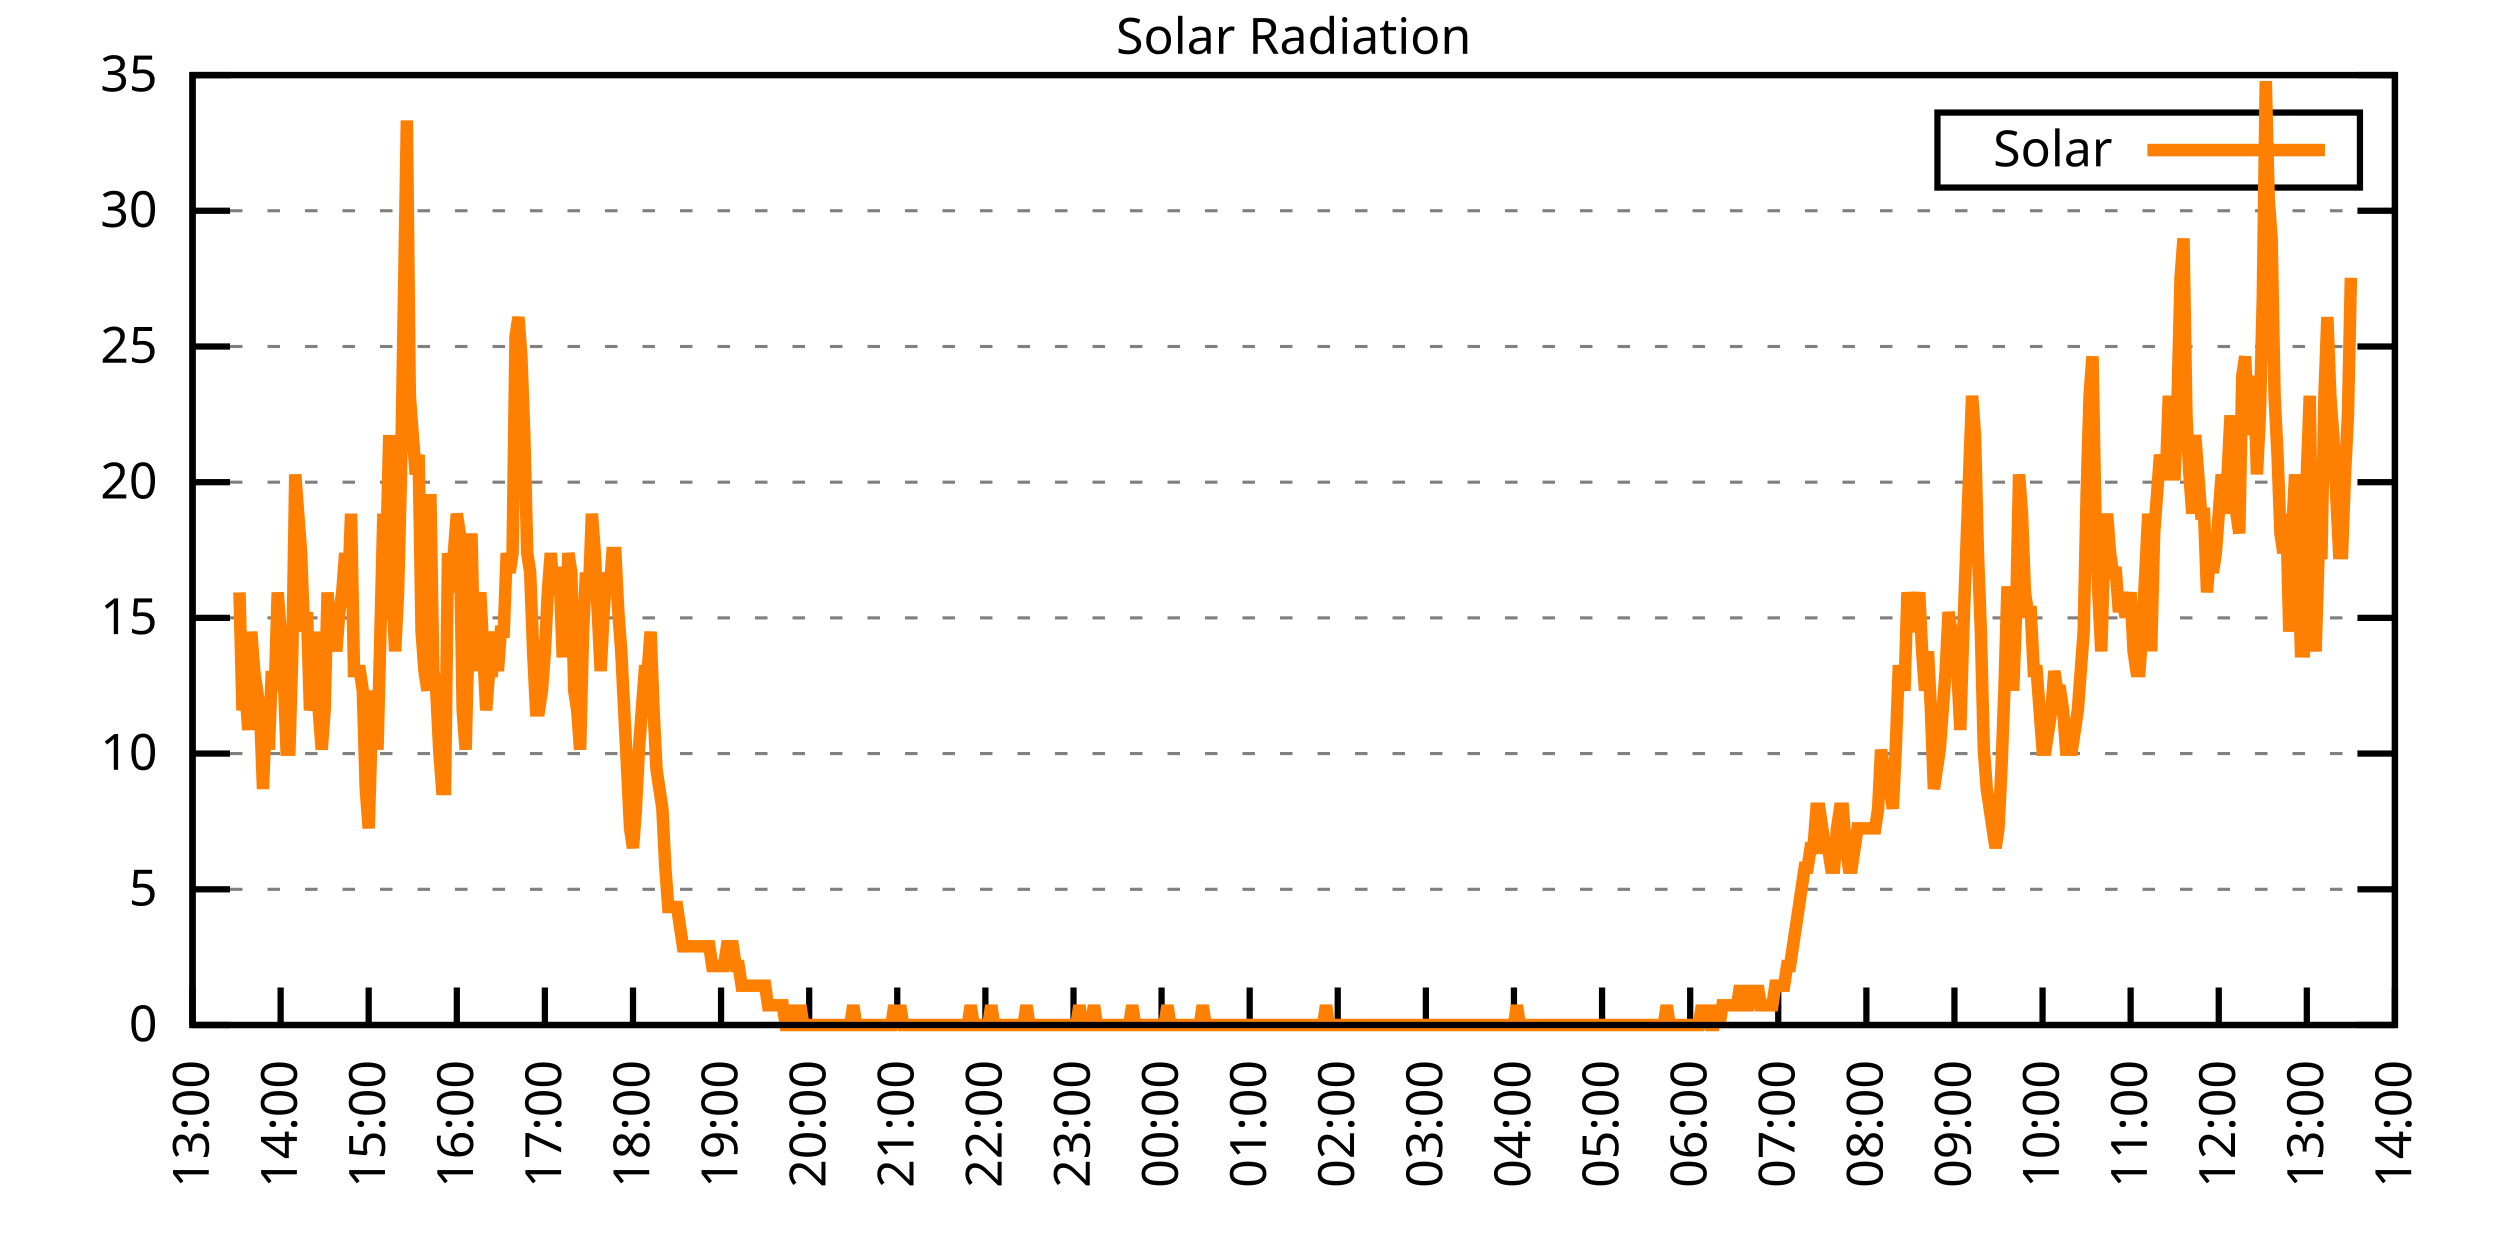
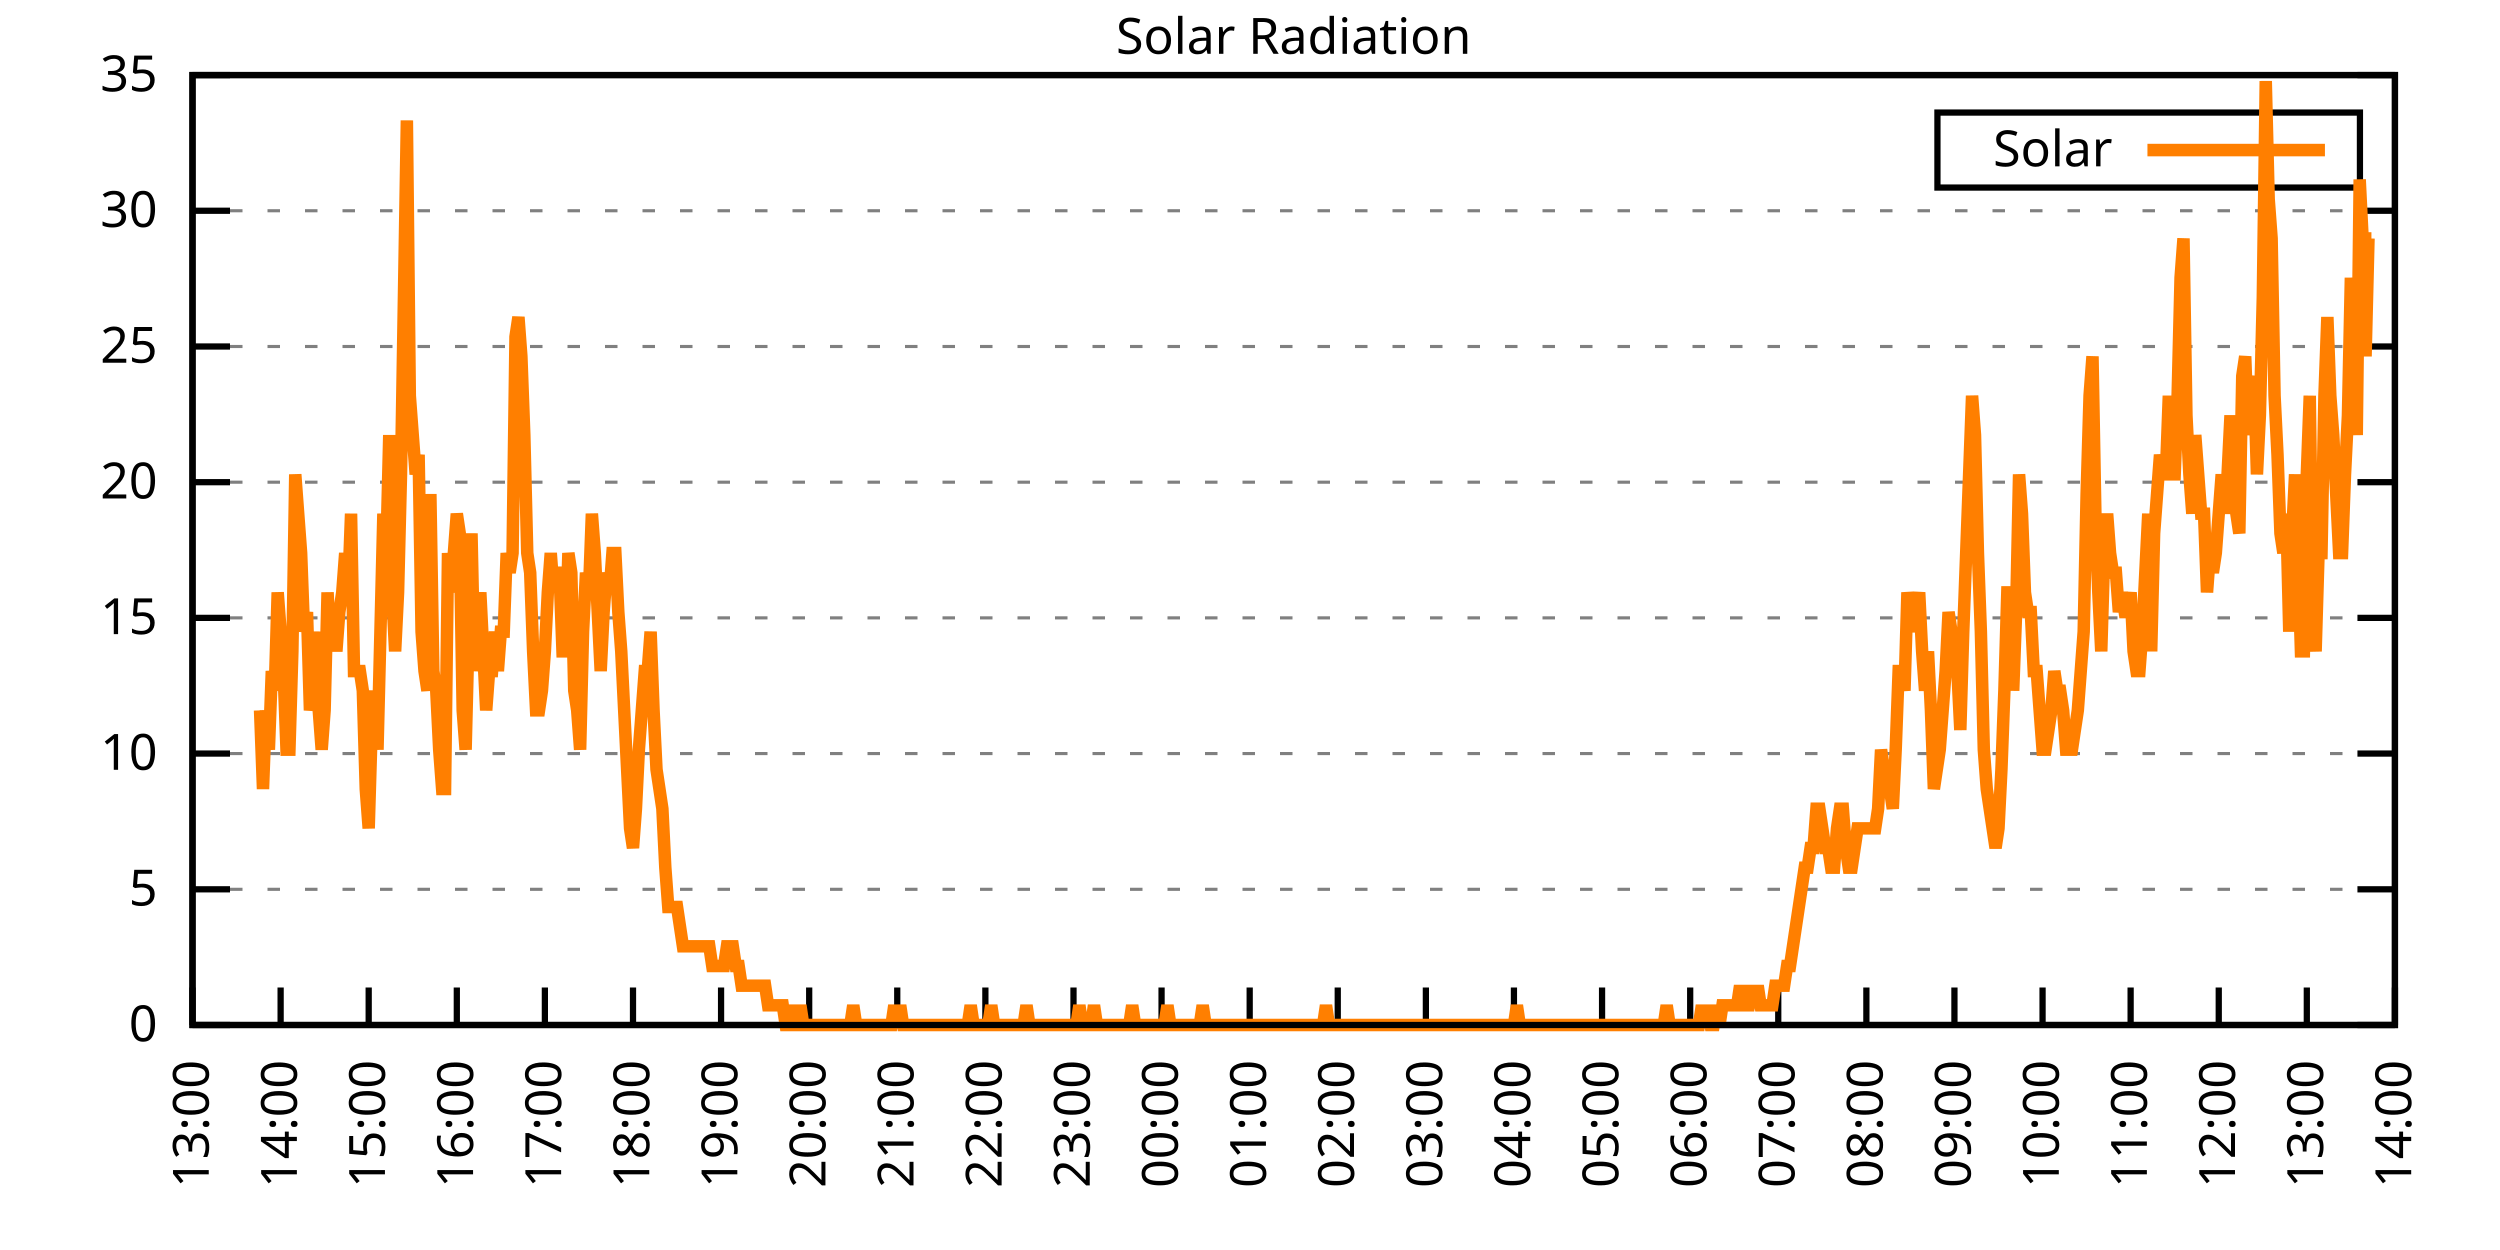
<svg xmlns="http://www.w3.org/2000/svg" xmlns:xlink="http://www.w3.org/1999/xlink" width="400" height="200" viewBox="0 0 400 200">
  <g id="gnuplot_canvas">
    <rect x="0" y="0" width="400" height="200" fill="none" />
    <defs>
      <circle id="gpDot" r="0.5" stroke-width="0.5" stroke="currentColor" />
      <path id="gpPt0" stroke-width="0.333" stroke="currentColor" d="M-1,0 h2 M0,-1 v2" />
      <path id="gpPt1" stroke-width="0.333" stroke="currentColor" d="M-1,-1 L1,1 M1,-1 L-1,1" />
      <path id="gpPt2" stroke-width="0.333" stroke="currentColor" d="M-1,0 L1,0 M0,-1 L0,1 M-1,-1 L1,1 M-1,1 L1,-1" />
      <rect id="gpPt3" stroke-width="0.333" stroke="currentColor" x="-1" y="-1" width="2" height="2" />
      <rect id="gpPt4" stroke-width="0.333" stroke="currentColor" fill="currentColor" x="-1" y="-1" width="2" height="2" />
      <circle id="gpPt5" stroke-width="0.333" stroke="currentColor" cx="0" cy="0" r="1" />
      <use xlink:href="#gpPt5" id="gpPt6" fill="currentColor" stroke="none" />
      <path id="gpPt7" stroke-width="0.333" stroke="currentColor" d="M0,-1.33 L-1.33,0.67 L1.33,0.67 z" />
      <use xlink:href="#gpPt7" id="gpPt8" fill="currentColor" stroke="none" />
      <use xlink:href="#gpPt7" id="gpPt9" stroke="currentColor" transform="rotate(180)" />
      <use xlink:href="#gpPt9" id="gpPt10" fill="currentColor" stroke="none" />
      <use xlink:href="#gpPt3" id="gpPt11" stroke="currentColor" transform="rotate(45)" />
      <use xlink:href="#gpPt11" id="gpPt12" fill="currentColor" stroke="none" />
      <path id="gpPt13" stroke-width="0.333" stroke="currentColor" d="M0,1.330 L1.265,0.411 L0.782,-1.067 L-0.782,-1.076 L-1.265,0.411 z" />
      <use xlink:href="#gpPt13" id="gpPt14" fill="currentColor" stroke="none" />
      <filter id="textbox" filterUnits="objectBoundingBox" x="0" y="0" height="1" width="1">
        <feFlood flood-color="white" flood-opacity="1" result="bgnd" />
        <feComposite in="SourceGraphic" in2="bgnd" operator="atop" />
      </filter>
      <filter id="greybox" filterUnits="objectBoundingBox" x="0" y="0" height="1" width="1">
        <feFlood flood-color="lightgrey" flood-opacity="1" result="grey" />
        <feComposite in="SourceGraphic" in2="grey" operator="atop" />
      </filter>
    </defs>
    <g fill="none" color="white" stroke="currentColor" stroke-width="1.00" stroke-linecap="butt" stroke-linejoin="miter">
</g>
    <g fill="none" color="black" stroke="currentColor" stroke-width="1.00" stroke-linecap="butt" stroke-linejoin="miter">
      <g stroke="none" shape-rendering="crispEdges">
        <polygon fill="rgb(255, 255, 255)" points="30.80,164.00 383.18,164.00 383.18,12.02 30.80,12.02 " />
      </g>
    </g>
    <g fill="none" color="black" stroke="currentColor" stroke-width="1.00" stroke-linecap="butt" stroke-linejoin="miter">
</g>
    <g fill="none" color="black" stroke="black" stroke-width="0.50" stroke-linecap="butt" stroke-linejoin="miter">
</g>
    <g fill="none" color="gray" stroke="currentColor" stroke-width="0.50" stroke-linecap="butt" stroke-linejoin="miter">
      <path stroke="gray" stroke-dasharray="2,4" class="gridline" d="M30.80,164.00 L383.19,164.00  " />
    </g>
    <g fill="none" color="gray" stroke="gray" stroke-width="1.00" stroke-linecap="butt" stroke-linejoin="miter">
</g>
    <g fill="none" color="black" stroke="currentColor" stroke-width="1.00" stroke-linecap="butt" stroke-linejoin="miter">
      <path stroke="black" d="M30.80,164.00 L36.80,164.00 M383.19,164.00 L377.19,164.00  " />
      <g transform="translate(25.20,166.60)" stroke="none" fill="black" font-family="Sans" font-size="8.00" text-anchor="end">
        <text>
          <tspan font-family="Sans"> 0</tspan>
        </text>
      </g>
    </g>
    <g fill="none" color="black" stroke="currentColor" stroke-width="1.00" stroke-linecap="butt" stroke-linejoin="miter">
</g>
    <g fill="none" color="black" stroke="black" stroke-width="0.50" stroke-linecap="butt" stroke-linejoin="miter">
</g>
    <g fill="none" color="gray" stroke="currentColor" stroke-width="0.50" stroke-linecap="butt" stroke-linejoin="miter">
      <path stroke="gray" stroke-dasharray="2,4" class="gridline" d="M30.80,142.29 L383.19,142.29  " />
    </g>
    <g fill="none" color="gray" stroke="gray" stroke-width="1.00" stroke-linecap="butt" stroke-linejoin="miter">
</g>
    <g fill="none" color="black" stroke="currentColor" stroke-width="1.00" stroke-linecap="butt" stroke-linejoin="miter">
      <path stroke="black" d="M30.80,142.29 L36.80,142.29 M383.19,142.29 L377.19,142.29  " />
      <g transform="translate(25.20,144.89)" stroke="none" fill="black" font-family="Sans" font-size="8.00" text-anchor="end">
        <text>
          <tspan font-family="Sans"> 5</tspan>
        </text>
      </g>
    </g>
    <g fill="none" color="black" stroke="currentColor" stroke-width="1.00" stroke-linecap="butt" stroke-linejoin="miter">
</g>
    <g fill="none" color="black" stroke="black" stroke-width="0.50" stroke-linecap="butt" stroke-linejoin="miter">
</g>
    <g fill="none" color="gray" stroke="currentColor" stroke-width="0.50" stroke-linecap="butt" stroke-linejoin="miter">
      <path stroke="gray" stroke-dasharray="2,4" class="gridline" d="M30.80,120.57 L383.19,120.57  " />
    </g>
    <g fill="none" color="gray" stroke="gray" stroke-width="1.00" stroke-linecap="butt" stroke-linejoin="miter">
</g>
    <g fill="none" color="black" stroke="currentColor" stroke-width="1.00" stroke-linecap="butt" stroke-linejoin="miter">
      <path stroke="black" d="M30.80,120.57 L36.80,120.57 M383.19,120.57 L377.19,120.57  " />
      <g transform="translate(25.20,123.17)" stroke="none" fill="black" font-family="Sans" font-size="8.00" text-anchor="end">
        <text>
          <tspan font-family="Sans"> 10</tspan>
        </text>
      </g>
    </g>
    <g fill="none" color="black" stroke="currentColor" stroke-width="1.00" stroke-linecap="butt" stroke-linejoin="miter">
</g>
    <g fill="none" color="black" stroke="black" stroke-width="0.50" stroke-linecap="butt" stroke-linejoin="miter">
</g>
    <g fill="none" color="gray" stroke="currentColor" stroke-width="0.50" stroke-linecap="butt" stroke-linejoin="miter">
      <path stroke="gray" stroke-dasharray="2,4" class="gridline" d="M30.80,98.86 L383.19,98.86  " />
    </g>
    <g fill="none" color="gray" stroke="gray" stroke-width="1.00" stroke-linecap="butt" stroke-linejoin="miter">
</g>
    <g fill="none" color="black" stroke="currentColor" stroke-width="1.00" stroke-linecap="butt" stroke-linejoin="miter">
      <path stroke="black" d="M30.80,98.86 L36.80,98.86 M383.19,98.86 L377.19,98.86  " />
      <g transform="translate(25.20,101.46)" stroke="none" fill="black" font-family="Sans" font-size="8.00" text-anchor="end">
        <text>
          <tspan font-family="Sans"> 15</tspan>
        </text>
      </g>
    </g>
    <g fill="none" color="black" stroke="currentColor" stroke-width="1.00" stroke-linecap="butt" stroke-linejoin="miter">
</g>
    <g fill="none" color="black" stroke="black" stroke-width="0.50" stroke-linecap="butt" stroke-linejoin="miter">
</g>
    <g fill="none" color="gray" stroke="currentColor" stroke-width="0.50" stroke-linecap="butt" stroke-linejoin="miter">
      <path stroke="gray" stroke-dasharray="2,4" class="gridline" d="M30.80,77.15 L383.19,77.15  " />
    </g>
    <g fill="none" color="gray" stroke="gray" stroke-width="1.00" stroke-linecap="butt" stroke-linejoin="miter">
</g>
    <g fill="none" color="black" stroke="currentColor" stroke-width="1.00" stroke-linecap="butt" stroke-linejoin="miter">
      <path stroke="black" d="M30.80,77.15 L36.80,77.15 M383.19,77.15 L377.19,77.15  " />
      <g transform="translate(25.20,79.75)" stroke="none" fill="black" font-family="Sans" font-size="8.00" text-anchor="end">
        <text>
          <tspan font-family="Sans"> 20</tspan>
        </text>
      </g>
    </g>
    <g fill="none" color="black" stroke="currentColor" stroke-width="1.00" stroke-linecap="butt" stroke-linejoin="miter">
</g>
    <g fill="none" color="black" stroke="black" stroke-width="0.50" stroke-linecap="butt" stroke-linejoin="miter">
</g>
    <g fill="none" color="gray" stroke="currentColor" stroke-width="0.50" stroke-linecap="butt" stroke-linejoin="miter">
      <path stroke="gray" stroke-dasharray="2,4" class="gridline" d="M30.80,55.44 L383.19,55.44  " />
    </g>
    <g fill="none" color="gray" stroke="gray" stroke-width="1.00" stroke-linecap="butt" stroke-linejoin="miter">
</g>
    <g fill="none" color="black" stroke="currentColor" stroke-width="1.00" stroke-linecap="butt" stroke-linejoin="miter">
      <path stroke="black" d="M30.80,55.44 L36.80,55.44 M383.19,55.44 L377.19,55.44  " />
      <g transform="translate(25.20,58.04)" stroke="none" fill="black" font-family="Sans" font-size="8.00" text-anchor="end">
        <text>
          <tspan font-family="Sans"> 25</tspan>
        </text>
      </g>
    </g>
    <g fill="none" color="black" stroke="currentColor" stroke-width="1.00" stroke-linecap="butt" stroke-linejoin="miter">
</g>
    <g fill="none" color="black" stroke="black" stroke-width="0.50" stroke-linecap="butt" stroke-linejoin="miter">
</g>
    <g fill="none" color="gray" stroke="currentColor" stroke-width="0.50" stroke-linecap="butt" stroke-linejoin="miter">
      <path stroke="gray" stroke-dasharray="2,4" class="gridline" d="M30.80,33.72 L383.19,33.72  " />
    </g>
    <g fill="none" color="gray" stroke="gray" stroke-width="1.00" stroke-linecap="butt" stroke-linejoin="miter">
</g>
    <g fill="none" color="black" stroke="currentColor" stroke-width="1.00" stroke-linecap="butt" stroke-linejoin="miter">
      <path stroke="black" d="M30.80,33.72 L36.80,33.72 M383.19,33.72 L377.19,33.72  " />
      <g transform="translate(25.20,36.32)" stroke="none" fill="black" font-family="Sans" font-size="8.00" text-anchor="end">
        <text>
          <tspan font-family="Sans"> 30</tspan>
        </text>
      </g>
    </g>
    <g fill="none" color="black" stroke="currentColor" stroke-width="1.00" stroke-linecap="butt" stroke-linejoin="miter">
</g>
    <g fill="none" color="black" stroke="black" stroke-width="0.50" stroke-linecap="butt" stroke-linejoin="miter">
</g>
    <g fill="none" color="gray" stroke="currentColor" stroke-width="0.50" stroke-linecap="butt" stroke-linejoin="miter">
      <path stroke="gray" stroke-dasharray="2,4" class="gridline" d="M30.80,12.01 L383.19,12.01  " />
    </g>
    <g fill="none" color="gray" stroke="gray" stroke-width="1.00" stroke-linecap="butt" stroke-linejoin="miter">
</g>
    <g fill="none" color="black" stroke="currentColor" stroke-width="1.00" stroke-linecap="butt" stroke-linejoin="miter">
      <path stroke="black" d="M30.80,12.01 L36.80,12.01 M383.19,12.01 L377.19,12.01  " />
      <g transform="translate(25.20,14.61)" stroke="none" fill="black" font-family="Sans" font-size="8.00" text-anchor="end">
        <text>
          <tspan font-family="Sans"> 35</tspan>
        </text>
      </g>
    </g>
    <g fill="none" color="black" stroke="currentColor" stroke-width="1.00" stroke-linecap="butt" stroke-linejoin="miter">
      <path stroke="black" d="M30.80,164.00 L30.80,158.00  " />
      <g transform="translate(33.40,169.60) rotate(270.00)" stroke="none" fill="black" font-family="Sans" font-size="8.00" text-anchor="end">
        <text>
          <tspan font-family="Sans">13:00</tspan>
        </text>
      </g>
    </g>
    <g fill="none" color="black" stroke="currentColor" stroke-width="1.00" stroke-linecap="butt" stroke-linejoin="miter">
      <path stroke="black" d="M44.90,164.00 L44.90,158.00  " />
      <g transform="translate(47.50,169.60) rotate(270.00)" stroke="none" fill="black" font-family="Sans" font-size="8.00" text-anchor="end">
        <text>
          <tspan font-family="Sans">14:00</tspan>
        </text>
      </g>
    </g>
    <g fill="none" color="black" stroke="currentColor" stroke-width="1.00" stroke-linecap="butt" stroke-linejoin="miter">
      <path stroke="black" d="M58.99,164.00 L58.99,158.00  " />
      <g transform="translate(61.59,169.60) rotate(270.00)" stroke="none" fill="black" font-family="Sans" font-size="8.00" text-anchor="end">
        <text>
          <tspan font-family="Sans">15:00</tspan>
        </text>
      </g>
    </g>
    <g fill="none" color="black" stroke="currentColor" stroke-width="1.00" stroke-linecap="butt" stroke-linejoin="miter">
      <path stroke="black" d="M73.09,164.00 L73.09,158.00  " />
      <g transform="translate(75.69,169.60) rotate(270.00)" stroke="none" fill="black" font-family="Sans" font-size="8.00" text-anchor="end">
        <text>
          <tspan font-family="Sans">16:00</tspan>
        </text>
      </g>
    </g>
    <g fill="none" color="black" stroke="currentColor" stroke-width="1.00" stroke-linecap="butt" stroke-linejoin="miter">
      <path stroke="black" d="M87.18,164.00 L87.18,158.00  " />
      <g transform="translate(89.78,169.60) rotate(270.00)" stroke="none" fill="black" font-family="Sans" font-size="8.00" text-anchor="end">
        <text>
          <tspan font-family="Sans">17:00</tspan>
        </text>
      </g>
    </g>
    <g fill="none" color="black" stroke="currentColor" stroke-width="1.00" stroke-linecap="butt" stroke-linejoin="miter">
      <path stroke="black" d="M101.28,164.00 L101.28,158.00  " />
      <g transform="translate(103.88,169.60) rotate(270.00)" stroke="none" fill="black" font-family="Sans" font-size="8.00" text-anchor="end">
        <text>
          <tspan font-family="Sans">18:00</tspan>
        </text>
      </g>
    </g>
    <g fill="none" color="black" stroke="currentColor" stroke-width="1.00" stroke-linecap="butt" stroke-linejoin="miter">
      <path stroke="black" d="M115.37,164.00 L115.37,158.00  " />
      <g transform="translate(117.97,169.60) rotate(270.00)" stroke="none" fill="black" font-family="Sans" font-size="8.00" text-anchor="end">
        <text>
          <tspan font-family="Sans">19:00</tspan>
        </text>
      </g>
    </g>
    <g fill="none" color="black" stroke="currentColor" stroke-width="1.00" stroke-linecap="butt" stroke-linejoin="miter">
      <path stroke="black" d="M129.47,164.00 L129.47,158.00  " />
      <g transform="translate(132.07,169.60) rotate(270.00)" stroke="none" fill="black" font-family="Sans" font-size="8.00" text-anchor="end">
        <text>
          <tspan font-family="Sans">20:00</tspan>
        </text>
      </g>
    </g>
    <g fill="none" color="black" stroke="currentColor" stroke-width="1.00" stroke-linecap="butt" stroke-linejoin="miter">
      <path stroke="black" d="M143.56,164.00 L143.56,158.00  " />
      <g transform="translate(146.16,169.60) rotate(270.00)" stroke="none" fill="black" font-family="Sans" font-size="8.00" text-anchor="end">
        <text>
          <tspan font-family="Sans">21:00</tspan>
        </text>
      </g>
    </g>
    <g fill="none" color="black" stroke="currentColor" stroke-width="1.00" stroke-linecap="butt" stroke-linejoin="miter">
      <path stroke="black" d="M157.66,164.00 L157.66,158.00  " />
      <g transform="translate(160.26,169.60) rotate(270.00)" stroke="none" fill="black" font-family="Sans" font-size="8.00" text-anchor="end">
        <text>
          <tspan font-family="Sans">22:00</tspan>
        </text>
      </g>
    </g>
    <g fill="none" color="black" stroke="currentColor" stroke-width="1.00" stroke-linecap="butt" stroke-linejoin="miter">
      <path stroke="black" d="M171.76,164.00 L171.76,158.00  " />
      <g transform="translate(174.36,169.60) rotate(270.00)" stroke="none" fill="black" font-family="Sans" font-size="8.00" text-anchor="end">
        <text>
          <tspan font-family="Sans">23:00</tspan>
        </text>
      </g>
    </g>
    <g fill="none" color="black" stroke="currentColor" stroke-width="1.00" stroke-linecap="butt" stroke-linejoin="miter">
      <path stroke="black" d="M185.85,164.00 L185.85,158.00  " />
      <g transform="translate(188.45,169.60) rotate(270.00)" stroke="none" fill="black" font-family="Sans" font-size="8.00" text-anchor="end">
        <text>
          <tspan font-family="Sans">00:00</tspan>
        </text>
      </g>
    </g>
    <g fill="none" color="black" stroke="currentColor" stroke-width="1.00" stroke-linecap="butt" stroke-linejoin="miter">
      <path stroke="black" d="M199.95,164.00 L199.95,158.00  " />
      <g transform="translate(202.55,169.60) rotate(270.00)" stroke="none" fill="black" font-family="Sans" font-size="8.00" text-anchor="end">
        <text>
          <tspan font-family="Sans">01:00</tspan>
        </text>
      </g>
    </g>
    <g fill="none" color="black" stroke="currentColor" stroke-width="1.00" stroke-linecap="butt" stroke-linejoin="miter">
      <path stroke="black" d="M214.04,164.00 L214.04,158.00  " />
      <g transform="translate(216.64,169.60) rotate(270.00)" stroke="none" fill="black" font-family="Sans" font-size="8.00" text-anchor="end">
        <text>
          <tspan font-family="Sans">02:00</tspan>
        </text>
      </g>
    </g>
    <g fill="none" color="black" stroke="currentColor" stroke-width="1.00" stroke-linecap="butt" stroke-linejoin="miter">
      <path stroke="black" d="M228.14,164.00 L228.14,158.00  " />
      <g transform="translate(230.74,169.60) rotate(270.00)" stroke="none" fill="black" font-family="Sans" font-size="8.00" text-anchor="end">
        <text>
          <tspan font-family="Sans">03:00</tspan>
        </text>
      </g>
    </g>
    <g fill="none" color="black" stroke="currentColor" stroke-width="1.00" stroke-linecap="butt" stroke-linejoin="miter">
      <path stroke="black" d="M242.23,164.00 L242.23,158.00  " />
      <g transform="translate(244.83,169.60) rotate(270.00)" stroke="none" fill="black" font-family="Sans" font-size="8.00" text-anchor="end">
        <text>
          <tspan font-family="Sans">04:00</tspan>
        </text>
      </g>
    </g>
    <g fill="none" color="black" stroke="currentColor" stroke-width="1.00" stroke-linecap="butt" stroke-linejoin="miter">
      <path stroke="black" d="M256.33,164.00 L256.33,158.00  " />
      <g transform="translate(258.93,169.60) rotate(270.00)" stroke="none" fill="black" font-family="Sans" font-size="8.00" text-anchor="end">
        <text>
          <tspan font-family="Sans">05:00</tspan>
        </text>
      </g>
    </g>
    <g fill="none" color="black" stroke="currentColor" stroke-width="1.00" stroke-linecap="butt" stroke-linejoin="miter">
      <path stroke="black" d="M270.43,164.00 L270.43,158.00  " />
      <g transform="translate(273.03,169.60) rotate(270.00)" stroke="none" fill="black" font-family="Sans" font-size="8.00" text-anchor="end">
        <text>
          <tspan font-family="Sans">06:00</tspan>
        </text>
      </g>
    </g>
    <g fill="none" color="black" stroke="currentColor" stroke-width="1.00" stroke-linecap="butt" stroke-linejoin="miter">
      <path stroke="black" d="M284.52,164.00 L284.52,158.00  " />
      <g transform="translate(287.12,169.60) rotate(270.00)" stroke="none" fill="black" font-family="Sans" font-size="8.00" text-anchor="end">
        <text>
          <tspan font-family="Sans">07:00</tspan>
        </text>
      </g>
    </g>
    <g fill="none" color="black" stroke="currentColor" stroke-width="1.00" stroke-linecap="butt" stroke-linejoin="miter">
      <path stroke="black" d="M298.62,164.00 L298.62,158.00  " />
      <g transform="translate(301.22,169.60) rotate(270.00)" stroke="none" fill="black" font-family="Sans" font-size="8.00" text-anchor="end">
        <text>
          <tspan font-family="Sans">08:00</tspan>
        </text>
      </g>
    </g>
    <g fill="none" color="black" stroke="currentColor" stroke-width="1.00" stroke-linecap="butt" stroke-linejoin="miter">
      <path stroke="black" d="M312.71,164.00 L312.71,158.00  " />
      <g transform="translate(315.31,169.60) rotate(270.00)" stroke="none" fill="black" font-family="Sans" font-size="8.00" text-anchor="end">
        <text>
          <tspan font-family="Sans">09:00</tspan>
        </text>
      </g>
    </g>
    <g fill="none" color="black" stroke="currentColor" stroke-width="1.00" stroke-linecap="butt" stroke-linejoin="miter">
      <path stroke="black" d="M326.81,164.00 L326.81,158.00  " />
      <g transform="translate(329.41,169.60) rotate(270.00)" stroke="none" fill="black" font-family="Sans" font-size="8.00" text-anchor="end">
        <text>
          <tspan font-family="Sans">10:00</tspan>
        </text>
      </g>
    </g>
    <g fill="none" color="black" stroke="currentColor" stroke-width="1.00" stroke-linecap="butt" stroke-linejoin="miter">
      <path stroke="black" d="M340.90,164.00 L340.90,158.00  " />
      <g transform="translate(343.50,169.60) rotate(270.00)" stroke="none" fill="black" font-family="Sans" font-size="8.00" text-anchor="end">
        <text>
          <tspan font-family="Sans">11:00</tspan>
        </text>
      </g>
    </g>
    <g fill="none" color="black" stroke="currentColor" stroke-width="1.00" stroke-linecap="butt" stroke-linejoin="miter">
      <path stroke="black" d="M355.00,164.00 L355.00,158.00  " />
      <g transform="translate(357.60,169.60) rotate(270.00)" stroke="none" fill="black" font-family="Sans" font-size="8.00" text-anchor="end">
        <text>
          <tspan font-family="Sans">12:00</tspan>
        </text>
      </g>
    </g>
    <g fill="none" color="black" stroke="currentColor" stroke-width="1.00" stroke-linecap="butt" stroke-linejoin="miter">
      <path stroke="black" d="M369.09,164.00 L369.09,158.00  " />
      <g transform="translate(371.69,169.60) rotate(270.00)" stroke="none" fill="black" font-family="Sans" font-size="8.00" text-anchor="end">
        <text>
          <tspan font-family="Sans">13:00</tspan>
        </text>
      </g>
    </g>
    <g fill="none" color="black" stroke="currentColor" stroke-width="1.00" stroke-linecap="butt" stroke-linejoin="miter">
      <path stroke="black" d="M383.19,164.00 L383.19,158.00  " />
      <g transform="translate(385.79,169.60) rotate(270.00)" stroke="none" fill="black" font-family="Sans" font-size="8.00" text-anchor="end">
        <text>
          <tspan font-family="Sans">14:00</tspan>
        </text>
      </g>
    </g>
    <g fill="none" color="black" stroke="currentColor" stroke-width="1.00" stroke-linecap="butt" stroke-linejoin="miter">
</g>
    <g fill="none" color="black" stroke="currentColor" stroke-width="1.00" stroke-linecap="butt" stroke-linejoin="miter">
      <path stroke="black" d="M30.80,12.01 L30.80,164.00 L383.19,164.00 L383.19,12.01 L30.80,12.01 Z  " />
    </g>
    <g fill="none" color="black" stroke="currentColor" stroke-width="1.00" stroke-linecap="butt" stroke-linejoin="miter">
</g>
    <g fill="none" color="black" stroke="currentColor" stroke-width="1.00" stroke-linecap="butt" stroke-linejoin="miter">
      <path stroke="black" d="M309.99,30.01 L309.99,18.01 L377.59,18.01 L377.59,30.01 L309.99,30.01 Z  " />
    </g>
    <g id="Solar_Radiation_plot_1">
      <g fill="none" color="white" stroke="black" stroke-width="2.00" stroke-linecap="butt" stroke-linejoin="miter">
</g>
      <g fill="none" color="black" stroke="currentColor" stroke-width="2.00" stroke-linecap="butt" stroke-linejoin="miter">
        <g transform="translate(337.99,26.61)" stroke="none" fill="black" font-family="Sans" font-size="8.00" text-anchor="end">
          <text>
            <tspan font-family="Sans">Solar</tspan>
          </text>
        </g>
      </g>
      <g fill="none" color="black" stroke="currentColor" stroke-width="2.00" stroke-linecap="butt" stroke-linejoin="miter">
-         <path stroke="rgb(255, 127,   0)" d="M343.59,24.01 L371.99,24.01 M38.32,94.78 L38.79,113.66 L39.26,110.51 L39.73,116.80 L40.20,101.07 L40.67,107.37   L41.14,110.51 L41.61,113.66 L42.08,126.24 L42.55,113.66 L43.02,119.95 L43.49,107.37 L43.96,110.51 L44.43,94.78   L44.90,101.07 L45.37,107.37 L45.84,119.95 L46.31,119.95 L46.78,104.22 L47.24,75.90 L47.71,82.19 L48.18,88.49   L48.65,101.07 L49.12,97.93 L49.59,113.66 L50.06,110.51 L50.53,101.07 L51.00,113.66 L51.47,119.95 L51.94,113.66   L52.41,94.78 L52.88,104.22 L53.35,97.93 L53.82,104.22 L54.29,97.93 L54.76,94.78 L55.23,88.49 L55.70,94.78   L56.17,82.19 L56.64,107.37 L57.11,107.37 L57.58,107.37 L58.05,110.51 L58.52,126.24 L58.99,132.54 L59.46,116.80   L59.93,110.51 L60.40,119.95 L60.87,101.07 L61.34,82.19 L61.81,88.49 L62.28,69.61 L62.75,94.78 L63.22,104.22   L63.69,94.78 L64.16,75.90 L64.63,47.58 L65.10,19.27 L65.57,63.32 L66.04,69.61 L66.51,75.90 L66.98,72.76   L67.45,101.07 L67.92,107.37 L68.39,110.51 L68.86,79.05 L69.33,107.37 L69.80,110.51 L70.27,119.95 L70.74,126.24   L71.21,126.24 L71.68,88.49 L72.15,94.78 L72.62,88.49 L73.09,82.19 L73.56,85.34 L74.03,113.66 L74.50,119.95   L74.97,101.07 L75.44,85.34 L75.91,107.37 L76.38,101.07 L76.85,94.78 L77.32,104.22 L77.79,113.66 L78.26,107.37   L78.73,107.37 L79.19,101.07 L79.66,107.37 L80.13,101.07 L80.60,101.07 L81.07,88.49 L81.54,91.63 L82.01,88.49   L82.48,53.88 L82.95,50.73 L83.42,57.02 L83.89,69.61 L84.36,88.49 L84.83,91.63 L85.30,104.22 L85.77,113.66   L86.24,113.66 L86.71,110.51 L87.18,104.22 L87.65,94.78 L88.12,88.49 L88.59,94.78 L89.06,91.63 L89.53,91.63   L90.00,104.22 L90.47,104.22 L90.94,88.49 L91.41,91.63 L91.88,110.51 L92.35,113.66 L92.82,119.95 L93.29,101.07   L93.76,91.63 L94.23,94.78 L94.70,82.19 L95.17,88.49 L95.64,97.93 L96.11,107.37 L96.58,97.93 L97.05,91.63   L97.52,94.78 L97.99,88.49 L98.46,88.49 L98.93,97.93 L99.40,104.22 L99.87,113.66 L100.34,123.10 L100.81,132.54   L101.28,135.68 L101.75,129.39 L102.22,119.95 L102.69,113.66 L103.16,107.37 L103.63,107.37 L104.10,101.07 L104.57,113.66   L105.04,123.10 L105.51,126.24 L105.98,129.39 L106.45,138.83 L106.92,145.12 L107.39,145.12 L107.86,145.12 L108.33,145.12   L108.80,148.27 L109.27,151.41 L109.74,151.41 L110.21,151.41 L110.68,151.41 L111.14,151.41 L111.61,151.41 L112.08,151.41   L112.55,151.41 L113.02,151.41 L113.49,151.41 L113.96,154.56 L114.43,154.56 L114.90,154.56 L115.37,154.56 L115.84,154.56   L116.31,151.41 L116.78,151.41 L117.25,151.41 L117.72,154.56 L118.19,154.56 L118.66,157.71 L119.13,157.71 L119.60,157.71   L120.07,157.71 L120.54,157.71 L121.01,157.71 L121.48,157.71 L121.95,157.71 L122.42,157.71 L122.89,160.85 L123.36,160.85   L123.83,160.85 L124.30,160.85 L124.77,160.85 L125.24,160.85 L125.71,164.00 L126.18,164.00 L126.65,160.85 L127.12,164.00   L127.59,164.00 L128.06,160.85 L128.53,164.00 L129.00,164.00 L129.47,164.00 L129.94,164.00 L130.41,164.00 L130.88,164.00   L131.35,164.00 L131.82,164.00 L132.29,164.00 L132.76,164.00 L133.23,164.00 L133.70,164.00 L134.17,164.00 L134.64,164.00   L135.11,164.00 L135.58,164.00 L136.05,164.00 L136.52,160.85 L136.99,164.00 L137.46,164.00 L137.93,164.00 L138.40,164.00   L138.87,164.00 L139.34,164.00 L139.81,164.00 L140.28,164.00 L140.75,164.00 L141.22,164.00 L141.69,164.00 L142.16,164.00   L142.63,164.00 L143.09,160.85 L143.56,164.00 L144.03,160.85 L144.50,164.00 L144.97,164.00 L145.44,164.00 L145.91,164.00   L146.38,164.00 L146.85,164.00 L147.32,164.00 L147.79,164.00 L148.26,164.00 L148.73,164.00 L149.20,164.00 L149.67,164.00   L150.14,164.00 L150.61,164.00 L151.08,164.00 L151.55,164.00 L152.02,164.00 L152.49,164.00 L152.96,164.00 L153.43,164.00   L153.90,164.00 L154.37,164.00 L154.84,164.00 L155.31,160.85 L155.78,164.00 L156.25,164.00 L156.72,164.00 L157.19,164.00   L157.66,164.00 L158.13,164.00 L158.60,160.85 L159.07,164.00 L159.54,164.00 L160.01,164.00 L160.48,164.00 L160.95,164.00   L161.42,164.00 L161.89,164.00 L162.36,164.00 L162.83,164.00 L163.30,164.00 L163.77,164.00 L164.24,160.85 L164.71,164.00   L165.18,164.00 L165.65,164.00 L166.12,164.00 L166.59,164.00 L167.06,164.00 L167.53,164.00 L168.00,164.00 L168.47,164.00   L168.94,164.00 L169.41,164.00 L169.88,164.00 L170.35,164.00 L170.82,164.00 L171.29,164.00 L171.76,164.00 L172.23,164.00   L172.70,160.85 L173.17,164.00 L173.64,164.00 L174.11,164.00 L174.58,164.00 L175.04,160.85 L175.51,164.00 L175.98,164.00   L176.45,164.00 L176.92,164.00 L177.39,164.00 L177.86,164.00 L178.33,164.00 L178.80,164.00 L179.27,164.00 L179.74,164.00   L180.21,164.00 L180.68,164.00 L181.15,160.85 L181.62,164.00 L182.09,164.00 L182.56,164.00 L183.03,164.00 L183.50,164.00   L183.97,164.00 L184.44,164.00 L184.91,164.00 L185.38,164.00 L185.85,164.00 L186.32,164.00 L186.79,160.85 L187.26,164.00   L187.73,164.00 L188.20,164.00 L188.67,164.00 L189.14,164.00 L189.61,164.00 L190.08,164.00 L190.55,164.00 L191.02,164.00   L191.49,164.00 L191.96,164.00 L192.43,160.85 L192.90,164.00 L193.37,164.00 L193.84,164.00 L194.31,164.00 L194.78,164.00   L195.25,164.00 L195.72,164.00 L196.19,164.00 L196.66,164.00 L197.13,164.00 L197.60,164.00 L198.07,164.00 L198.54,164.00   L199.01,164.00 L199.48,164.00 L199.95,164.00 L200.42,164.00 L200.89,164.00 L201.36,164.00 L201.83,164.00 L202.30,164.00   L202.77,164.00 L203.24,164.00 L203.71,164.00 L204.18,164.00 L204.65,164.00 L205.12,164.00 L205.59,164.00 L206.06,164.00   L206.53,164.00 L207.00,164.00 L207.46,164.00 L207.93,164.00 L208.40,164.00 L208.87,164.00 L209.34,164.00 L209.81,164.00   L210.28,164.00 L210.75,164.00 L211.22,164.00 L211.69,164.00 L212.16,160.85 L212.63,164.00 L213.10,164.00 L213.57,164.00   L214.04,164.00 L214.51,164.00 L214.98,164.00 L215.45,164.00 L215.92,164.00 L216.39,164.00 L216.86,164.00 L217.33,164.00   L217.80,164.00 L218.27,164.00 L218.74,164.00 L219.21,164.00 L219.68,164.00 L220.15,164.00 L220.62,164.00 L221.09,164.00   L221.56,164.00 L222.03,164.00 L222.50,164.00 L222.97,164.00 L223.44,164.00 L223.91,164.00 L224.38,164.00 L224.85,164.00   L225.32,164.00 L225.79,164.00 L226.26,164.00 L226.73,164.00 L227.20,164.00 L227.67,164.00 L228.14,164.00 L228.61,164.00   L229.08,164.00 L229.55,164.00 L230.02,164.00 L230.49,164.00 L230.96,164.00 L231.43,164.00 L231.90,164.00 L232.37,164.00   L232.84,164.00 L233.31,164.00 L233.78,164.00 L234.25,164.00 L234.72,164.00 L235.19,164.00 L235.66,164.00 L236.13,164.00   L236.60,164.00 L237.07,164.00 L237.54,164.00 L238.01,164.00 L238.48,164.00 L238.95,164.00 L239.41,164.00 L239.88,164.00   L240.35,164.00 L240.82,164.00 L241.29,164.00 L241.76,164.00 L242.23,164.00 L242.70,160.85 L243.17,164.00 L243.64,164.00   L244.11,164.00 L244.58,164.00 L245.05,164.00 L245.52,164.00 L245.99,164.00 L246.46,164.00 L246.93,164.00 L247.40,164.00   L247.87,164.00 L248.34,164.00 L248.81,164.00 L249.28,164.00 L249.75,164.00 L250.22,164.00 L250.69,164.00 L251.16,164.00   L251.63,164.00 L252.10,164.00 L252.57,164.00 L253.04,164.00 L253.51,164.00 L253.98,164.00 L254.45,164.00 L254.92,164.00   L255.39,164.00 L255.86,164.00 L256.33,164.00 L256.80,164.00 L257.27,164.00 L257.74,164.00 L258.21,164.00 L258.68,164.00   L259.15,164.00 L259.62,164.00 L260.09,164.00 L260.56,164.00 L261.03,164.00 L261.50,164.00 L261.97,164.00 L262.44,164.00   L262.91,164.00 L263.38,164.00 L263.85,164.00 L264.32,164.00 L264.79,164.00 L265.26,164.00 L265.73,164.00 L266.20,164.00   L266.67,160.85 L267.14,164.00 L267.61,164.00 L268.08,164.00 L268.55,164.00 L269.02,164.00 L269.49,164.00 L269.96,164.00   L270.43,164.00 L270.90,164.00 L271.36,164.00 L271.83,164.00 L272.30,160.85 L272.77,164.00 L273.24,160.85 L273.71,164.00   L274.18,164.00 L274.65,160.85 L275.12,164.00 L275.59,160.85 L276.06,160.85 L276.53,160.85 L277.00,160.85 L277.47,160.85   L277.94,160.85 L278.41,157.71 L278.88,160.85 L279.35,160.85 L279.82,160.85 L280.29,157.71 L280.76,160.85 L281.23,157.71   L281.70,160.85 L282.17,160.85 L282.64,160.85 L283.11,160.85 L283.58,160.85 L284.05,157.71 L284.52,157.71 L284.99,157.71   L285.46,157.71 L285.93,154.56 L286.40,154.56 L286.87,151.41 L287.34,148.27 L287.81,145.12 L288.28,141.98 L288.75,138.83   L289.22,138.83 L289.69,135.68 L290.16,135.68 L290.63,129.39 L291.10,129.39 L291.57,132.54 L292.04,135.68 L292.51,135.68   L292.98,138.83 L293.45,138.83 L293.92,132.54 L294.39,129.39 L294.86,129.39 L295.33,135.68 L295.80,138.83 L296.27,138.83   L296.74,135.68 L297.21,132.54 L297.68,132.54 L298.15,132.54 L298.62,132.54 L299.09,132.54 L299.56,132.54 L300.03,132.54   L300.50,129.39 L300.97,119.95 L301.44,123.10 L301.91,126.24 L302.38,126.24 L302.85,129.39 L303.31,119.95 L303.78,107.37   L304.25,107.37 L304.72,110.51 L305.19,94.78 L305.66,97.93 L306.13,101.07 L306.60,97.93 L307.07,94.78 L307.54,104.22   L308.01,110.51 L308.48,104.22 L308.95,113.66 L309.42,126.24 L309.89,123.10 L310.36,119.95 L310.83,113.66 L311.30,107.37   L311.77,97.93 L312.24,101.07 L312.71,107.37 L313.18,107.37 L313.65,116.80 L314.12,101.07 L314.59,88.49 L315.06,75.90   L315.53,63.32 L316.00,69.61 L316.47,88.49 L316.94,101.07 L317.41,119.95 L317.88,126.24 L318.35,129.39 L318.82,132.54   L319.29,135.68 L319.76,132.54 L320.23,123.10 L320.70,110.51 L321.17,94.78 L321.64,94.78 L322.11,110.51 L322.58,97.93   L323.05,75.90 L323.52,82.19 L323.99,94.78 L324.46,97.93 L324.93,97.93 L325.40,107.37 L325.87,107.37 L326.34,113.66   L326.81,119.95 L327.28,119.95 L327.75,116.80 L328.22,113.66 L328.69,107.37 L329.16,110.51 L329.63,110.51 L330.10,113.66   L330.57,119.95 L331.04,119.95 L331.51,119.95 L331.98,116.80 L332.45,113.66 L332.92,107.37 L333.39,101.07 L333.86,79.05   L334.33,63.32 L334.80,57.02 L335.26,82.19 L335.73,94.78 L336.20,104.22 L336.67,88.49 L337.14,82.19 L337.61,88.49   L338.08,91.63 L338.55,91.63 L339.02,97.93 L339.49,94.78 L339.96,97.93 L340.43,97.93 L340.90,94.78 L341.37,104.22   L341.84,107.37 L342.31,107.37 L342.78,101.07 L343.25,91.63 L343.72,82.19 L344.19,104.22 L344.66,85.34 L345.13,79.05   L345.60,72.76 L346.07,75.90 L346.54,75.90 L347.01,63.32 L347.48,75.90 L347.95,75.90 L348.42,63.32 L348.89,44.44   L349.36,38.15 L349.83,66.46 L350.30,75.90 L350.77,82.19 L351.24,69.61 L351.71,75.90 L352.18,82.19 L352.65,82.19   L353.12,94.78 L353.59,88.49 L354.06,91.63 L354.53,88.49 L355.00,82.19 L355.47,75.90 L355.94,82.19 L356.41,75.90   L356.88,66.46 L357.35,75.90 L357.82,82.19 L358.29,85.34 L358.76,60.17 L359.23,57.02 L359.70,69.61 L360.17,63.32   L360.64,60.17 L361.11,75.90 L361.58,66.46 L362.05,47.58 L362.52,12.97 L362.99,31.85 L363.46,38.15 L363.93,63.32   L364.40,72.76 L364.87,85.34 L365.34,88.49 L365.81,82.19 L366.28,101.07 L366.75,85.34 L367.21,75.90 L367.68,88.49   L368.15,104.22 L368.62,104.22 L369.09,75.90 L369.56,63.32 L370.03,97.93 L370.50,104.22 L370.97,88.49 L371.44,88.49   L371.91,63.32 L372.38,50.73 L372.85,63.32 L373.32,69.61 L373.79,79.05 L374.26,88.49 L374.73,88.49 L375.20,75.90   L375.67,66.46 L376.14,44.44  " />
+         <path stroke="rgb(255, 127,   0)" d="M343.59,24.01 L371.99,24.01 M41.61,113.66 L42.08,126.24 L42.55,113.66 L43.02,119.95 L43.49,107.37 L43.96,110.51   L44.43,94.78 L44.90,101.07 L45.37,107.37 L45.84,119.95 L46.31,119.95 L46.78,104.22 L47.24,75.90 L47.71,82.19   L48.18,88.49 L48.65,101.07 L49.12,97.93 L49.59,113.66 L50.06,110.51 L50.53,101.07 L51.00,113.66 L51.47,119.95   L51.94,113.66 L52.41,94.78 L52.88,104.22 L53.35,97.93 L53.82,104.22 L54.29,97.93 L54.76,94.78 L55.23,88.49   L55.70,94.78 L56.17,82.19 L56.64,107.37 L57.11,107.37 L57.58,107.37 L58.05,110.51 L58.52,126.24 L58.99,132.54   L59.46,116.80 L59.93,110.51 L60.40,119.95 L60.87,101.07 L61.34,82.19 L61.81,88.49 L62.28,69.61 L62.75,94.78   L63.22,104.22 L63.69,94.78 L64.16,75.90 L64.63,47.58 L65.10,19.27 L65.57,63.32 L66.04,69.61 L66.51,75.90   L66.98,72.76 L67.45,101.07 L67.92,107.37 L68.39,110.51 L68.86,79.05 L69.33,107.37 L69.80,110.51 L70.27,119.95   L70.74,126.24 L71.21,126.24 L71.68,88.49 L72.15,94.78 L72.62,88.49 L73.09,82.19 L73.56,85.34 L74.03,113.66   L74.50,119.95 L74.97,101.07 L75.44,85.34 L75.91,107.37 L76.38,101.07 L76.85,94.78 L77.32,104.22 L77.79,113.66   L78.26,107.37 L78.73,107.37 L79.19,101.07 L79.66,107.37 L80.13,101.07 L80.60,101.07 L81.07,88.49 L81.54,91.63   L82.01,88.49 L82.48,53.88 L82.95,50.73 L83.42,57.02 L83.89,69.61 L84.36,88.49 L84.83,91.63 L85.30,104.22   L85.77,113.66 L86.24,113.66 L86.71,110.51 L87.18,104.22 L87.65,94.78 L88.12,88.49 L88.59,94.78 L89.06,91.63   L89.53,91.63 L90.00,104.22 L90.47,104.22 L90.94,88.49 L91.41,91.63 L91.88,110.51 L92.35,113.66 L92.82,119.95   L93.29,101.07 L93.76,91.63 L94.23,94.78 L94.70,82.19 L95.17,88.49 L95.64,97.93 L96.11,107.37 L96.58,97.93   L97.05,91.63 L97.52,94.78 L97.99,88.49 L98.46,88.49 L98.93,97.93 L99.40,104.22 L99.87,113.66 L100.34,123.10   L100.81,132.54 L101.28,135.68 L101.75,129.39 L102.22,119.95 L102.69,113.66 L103.16,107.37 L103.63,107.37 L104.10,101.07   L104.57,113.66 L105.04,123.10 L105.51,126.24 L105.98,129.39 L106.45,138.83 L106.92,145.12 L107.39,145.12 L107.86,145.12   L108.33,145.12 L108.80,148.27 L109.27,151.41 L109.74,151.41 L110.21,151.41 L110.68,151.41 L111.14,151.41 L111.61,151.41   L112.08,151.41 L112.55,151.41 L113.02,151.41 L113.49,151.41 L113.96,154.56 L114.43,154.56 L114.90,154.56 L115.37,154.56   L115.84,154.56 L116.31,151.41 L116.78,151.41 L117.25,151.41 L117.72,154.56 L118.19,154.56 L118.66,157.71 L119.13,157.71   L119.60,157.71 L120.07,157.71 L120.54,157.71 L121.01,157.71 L121.48,157.71 L121.95,157.71 L122.42,157.71 L122.89,160.85   L123.36,160.85 L123.83,160.85 L124.30,160.85 L124.77,160.85 L125.24,160.85 L125.71,164.00 L126.18,164.00 L126.65,160.85   L127.12,164.00 L127.59,164.00 L128.06,160.85 L128.53,164.00 L129.00,164.00 L129.47,164.00 L129.94,164.00 L130.41,164.00   L130.88,164.00 L131.35,164.00 L131.82,164.00 L132.29,164.00 L132.76,164.00 L133.23,164.00 L133.70,164.00 L134.17,164.00   L134.64,164.00 L135.11,164.00 L135.58,164.00 L136.05,164.00 L136.52,160.85 L136.99,164.00 L137.46,164.00 L137.93,164.00   L138.40,164.00 L138.87,164.00 L139.34,164.00 L139.81,164.00 L140.28,164.00 L140.75,164.00 L141.22,164.00 L141.69,164.00   L142.16,164.00 L142.63,164.00 L143.09,160.85 L143.56,164.00 L144.03,160.85 L144.50,164.00 L144.97,164.00 L145.44,164.00   L145.91,164.00 L146.38,164.00 L146.85,164.00 L147.32,164.00 L147.79,164.00 L148.26,164.00 L148.73,164.00 L149.20,164.00   L149.67,164.00 L150.14,164.00 L150.61,164.00 L151.08,164.00 L151.55,164.00 L152.02,164.00 L152.49,164.00 L152.96,164.00   L153.43,164.00 L153.90,164.00 L154.37,164.00 L154.84,164.00 L155.31,160.85 L155.78,164.00 L156.25,164.00 L156.72,164.00   L157.19,164.00 L157.66,164.00 L158.13,164.00 L158.60,160.85 L159.07,164.00 L159.54,164.00 L160.01,164.00 L160.48,164.00   L160.95,164.00 L161.42,164.00 L161.89,164.00 L162.36,164.00 L162.83,164.00 L163.30,164.00 L163.77,164.00 L164.24,160.85   L164.71,164.00 L165.18,164.00 L165.65,164.00 L166.12,164.00 L166.59,164.00 L167.06,164.00 L167.53,164.00 L168.00,164.00   L168.47,164.00 L168.94,164.00 L169.41,164.00 L169.88,164.00 L170.35,164.00 L170.82,164.00 L171.29,164.00 L171.76,164.00   L172.23,164.00 L172.70,160.85 L173.17,164.00 L173.64,164.00 L174.11,164.00 L174.58,164.00 L175.04,160.85 L175.51,164.00   L175.98,164.00 L176.45,164.00 L176.92,164.00 L177.39,164.00 L177.86,164.00 L178.33,164.00 L178.80,164.00 L179.27,164.00   L179.74,164.00 L180.21,164.00 L180.68,164.00 L181.15,160.85 L181.62,164.00 L182.09,164.00 L182.56,164.00 L183.03,164.00   L183.50,164.00 L183.97,164.00 L184.44,164.00 L184.91,164.00 L185.38,164.00 L185.85,164.00 L186.32,164.00 L186.79,160.85   L187.26,164.00 L187.73,164.00 L188.20,164.00 L188.67,164.00 L189.14,164.00 L189.61,164.00 L190.08,164.00 L190.55,164.00   L191.02,164.00 L191.49,164.00 L191.96,164.00 L192.43,160.85 L192.90,164.00 L193.37,164.00 L193.84,164.00 L194.31,164.00   L194.78,164.00 L195.25,164.00 L195.72,164.00 L196.19,164.00 L196.66,164.00 L197.13,164.00 L197.60,164.00 L198.07,164.00   L198.54,164.00 L199.01,164.00 L199.48,164.00 L199.95,164.00 L200.42,164.00 L200.89,164.00 L201.36,164.00 L201.83,164.00   L202.30,164.00 L202.77,164.00 L203.24,164.00 L203.71,164.00 L204.18,164.00 L204.65,164.00 L205.12,164.00 L205.59,164.00   L206.06,164.00 L206.53,164.00 L207.00,164.00 L207.46,164.00 L207.93,164.00 L208.40,164.00 L208.87,164.00 L209.34,164.00   L209.81,164.00 L210.28,164.00 L210.75,164.00 L211.22,164.00 L211.69,164.00 L212.16,160.85 L212.63,164.00 L213.10,164.00   L213.57,164.00 L214.04,164.00 L214.51,164.00 L214.98,164.00 L215.45,164.00 L215.92,164.00 L216.39,164.00 L216.86,164.00   L217.33,164.00 L217.80,164.00 L218.27,164.00 L218.74,164.00 L219.21,164.00 L219.68,164.00 L220.15,164.00 L220.62,164.00   L221.09,164.00 L221.56,164.00 L222.03,164.00 L222.50,164.00 L222.97,164.00 L223.44,164.00 L223.91,164.00 L224.38,164.00   L224.85,164.00 L225.32,164.00 L225.79,164.00 L226.26,164.00 L226.73,164.00 L227.20,164.00 L227.67,164.00 L228.14,164.00   L228.61,164.00 L229.08,164.00 L229.55,164.00 L230.02,164.00 L230.49,164.00 L230.96,164.00 L231.43,164.00 L231.90,164.00   L232.37,164.00 L232.84,164.00 L233.31,164.00 L233.78,164.00 L234.25,164.00 L234.72,164.00 L235.19,164.00 L235.66,164.00   L236.13,164.00 L236.60,164.00 L237.07,164.00 L237.54,164.00 L238.01,164.00 L238.48,164.00 L238.95,164.00 L239.41,164.00   L239.88,164.00 L240.35,164.00 L240.82,164.00 L241.29,164.00 L241.76,164.00 L242.23,164.00 L242.70,160.85 L243.17,164.00   L243.64,164.00 L244.11,164.00 L244.58,164.00 L245.05,164.00 L245.52,164.00 L245.99,164.00 L246.46,164.00 L246.93,164.00   L247.40,164.00 L247.87,164.00 L248.34,164.00 L248.81,164.00 L249.28,164.00 L249.75,164.00 L250.22,164.00 L250.69,164.00   L251.16,164.00 L251.63,164.00 L252.10,164.00 L252.57,164.00 L253.04,164.00 L253.51,164.00 L253.98,164.00 L254.45,164.00   L254.92,164.00 L255.39,164.00 L255.86,164.00 L256.33,164.00 L256.80,164.00 L257.27,164.00 L257.74,164.00 L258.21,164.00   L258.68,164.00 L259.15,164.00 L259.62,164.00 L260.09,164.00 L260.56,164.00 L261.03,164.00 L261.50,164.00 L261.97,164.00   L262.44,164.00 L262.91,164.00 L263.38,164.00 L263.85,164.00 L264.32,164.00 L264.79,164.00 L265.26,164.00 L265.73,164.00   L266.20,164.00 L266.67,160.85 L267.14,164.00 L267.61,164.00 L268.08,164.00 L268.55,164.00 L269.02,164.00 L269.49,164.00   L269.96,164.00 L270.43,164.00 L270.90,164.00 L271.36,164.00 L271.83,164.00 L272.30,160.85 L272.77,164.00 L273.24,160.85   L273.71,164.00 L274.18,164.00 L274.65,160.85 L275.12,164.00 L275.59,160.85 L276.06,160.85 L276.53,160.85 L277.00,160.85   L277.47,160.85 L277.94,160.85 L278.41,157.71 L278.88,160.85 L279.35,160.85 L279.82,160.85 L280.29,157.71 L280.76,160.85   L281.23,157.71 L281.70,160.85 L282.17,160.85 L282.64,160.85 L283.11,160.85 L283.58,160.85 L284.05,157.71 L284.52,157.71   L284.99,157.71 L285.46,157.71 L285.93,154.56 L286.40,154.56 L286.87,151.41 L287.34,148.27 L287.81,145.12 L288.28,141.98   L288.75,138.83 L289.22,138.83 L289.69,135.68 L290.16,135.68 L290.63,129.39 L291.10,129.39 L291.57,132.54 L292.04,135.68   L292.51,135.68 L292.98,138.83 L293.45,138.83 L293.92,132.54 L294.39,129.39 L294.86,129.39 L295.33,135.68 L295.80,138.83   L296.27,138.83 L296.74,135.68 L297.21,132.54 L297.68,132.54 L298.15,132.54 L298.62,132.54 L299.09,132.54 L299.56,132.54   L300.03,132.54 L300.50,129.39 L300.97,119.95 L301.44,123.10 L301.91,126.24 L302.38,126.24 L302.85,129.39 L303.31,119.95   L303.78,107.37 L304.25,107.37 L304.72,110.51 L305.19,94.78 L305.66,97.93 L306.13,101.07 L306.60,97.93 L307.07,94.78   L307.54,104.22 L308.01,110.51 L308.48,104.22 L308.95,113.66 L309.42,126.24 L309.89,123.10 L310.36,119.95 L310.83,113.66   L311.30,107.37 L311.77,97.93 L312.24,101.07 L312.71,107.37 L313.18,107.37 L313.65,116.80 L314.12,101.07 L314.59,88.49   L315.06,75.90 L315.53,63.32 L316.00,69.61 L316.47,88.49 L316.94,101.07 L317.41,119.95 L317.88,126.24 L318.35,129.39   L318.82,132.54 L319.29,135.68 L319.76,132.54 L320.23,123.10 L320.70,110.51 L321.17,94.78 L321.64,94.78 L322.11,110.51   L322.58,97.93 L323.05,75.90 L323.52,82.19 L323.99,94.78 L324.46,97.93 L324.93,97.93 L325.40,107.37 L325.87,107.37   L326.34,113.66 L326.81,119.95 L327.28,119.95 L327.75,116.80 L328.22,113.66 L328.69,107.37 L329.16,110.51 L329.63,110.51   L330.10,113.66 L330.57,119.95 L331.04,119.95 L331.51,119.95 L331.98,116.80 L332.45,113.66 L332.92,107.37 L333.39,101.07   L333.86,79.05 L334.33,63.32 L334.80,57.02 L335.26,82.19 L335.73,94.78 L336.20,104.22 L336.67,88.49 L337.14,82.19   L337.61,88.49 L338.08,91.63 L338.55,91.63 L339.02,97.93 L339.49,94.78 L339.96,97.93 L340.43,97.93 L340.90,94.78   L341.37,104.22 L341.84,107.37 L342.31,107.37 L342.78,101.07 L343.25,91.63 L343.72,82.19 L344.19,104.22 L344.66,85.34   L345.13,79.05 L345.60,72.76 L346.07,75.90 L346.54,75.90 L347.01,63.32 L347.48,75.90 L347.95,75.90 L348.42,63.32   L348.89,44.44 L349.36,38.15 L349.83,66.46 L350.30,75.90 L350.77,82.19 L351.24,69.61 L351.71,75.90 L352.18,82.19   L352.65,82.19 L353.12,94.78 L353.59,88.49 L354.06,91.63 L354.53,88.49 L355.00,82.19 L355.47,75.90 L355.94,82.19   L356.41,75.90 L356.88,66.46 L357.35,75.90 L357.82,82.19 L358.29,85.34 L358.76,60.17 L359.23,57.02 L359.70,69.61   L360.17,63.32 L360.64,60.17 L361.11,75.90 L361.58,66.46 L362.05,47.58 L362.52,12.97 L362.99,31.85 L363.46,38.15   L363.93,63.32 L364.40,72.76 L364.87,85.34 L365.34,88.49 L365.81,82.19 L366.28,101.07 L366.75,85.34 L367.21,75.90   L367.68,88.49 L368.15,104.22 L368.62,104.22 L369.09,75.90 L369.56,63.32 L370.03,97.93 L370.50,104.22 L370.97,88.49   L371.44,88.49 L371.91,63.32 L372.38,50.73 L372.85,63.32 L373.32,69.61 L373.79,79.05 L374.26,88.49 L374.73,88.49   L375.20,75.90 L375.67,66.46 L376.14,44.44 L376.61,57.02 L377.08,69.61 L377.55,28.71 L378.02,38.15 L378.49,57.02   L378.96,38.15 L379.43,38.15  " />
      </g>
    </g>
    <g fill="none" color="black" stroke="currentColor" stroke-width="2.00" stroke-linecap="butt" stroke-linejoin="miter">
</g>
    <g fill="none" color="black" stroke="black" stroke-width="1.00" stroke-linecap="butt" stroke-linejoin="miter">
</g>
    <g fill="none" color="black" stroke="currentColor" stroke-width="1.00" stroke-linecap="butt" stroke-linejoin="miter">
      <path stroke="black" d="M30.80,12.01 L30.80,164.00 L383.19,164.00 L383.19,12.01 L30.80,12.01 Z  " />
      <g transform="translate(6.80,88.01) rotate(270.00)" stroke="none" fill="black" font-family="Sans" font-size="8.00" text-anchor="middle">
        <text />
      </g>
    </g>
    <g fill="none" color="black" stroke="currentColor" stroke-width="1.00" stroke-linecap="butt" stroke-linejoin="miter">
</g>
    <g fill="none" color="black" stroke="currentColor" stroke-width="1.00" stroke-linecap="butt" stroke-linejoin="miter">
      <g transform="translate(206.99,8.61)" stroke="none" fill="black" font-family="Sans" font-size="8.00" text-anchor="middle">
        <text>
          <tspan font-family="Sans">Solar Radiation</tspan>
        </text>
      </g>
    </g>
    <g fill="none" color="black" stroke="currentColor" stroke-width="1.00" stroke-linecap="butt" stroke-linejoin="miter">
</g>
  </g>
</svg>
